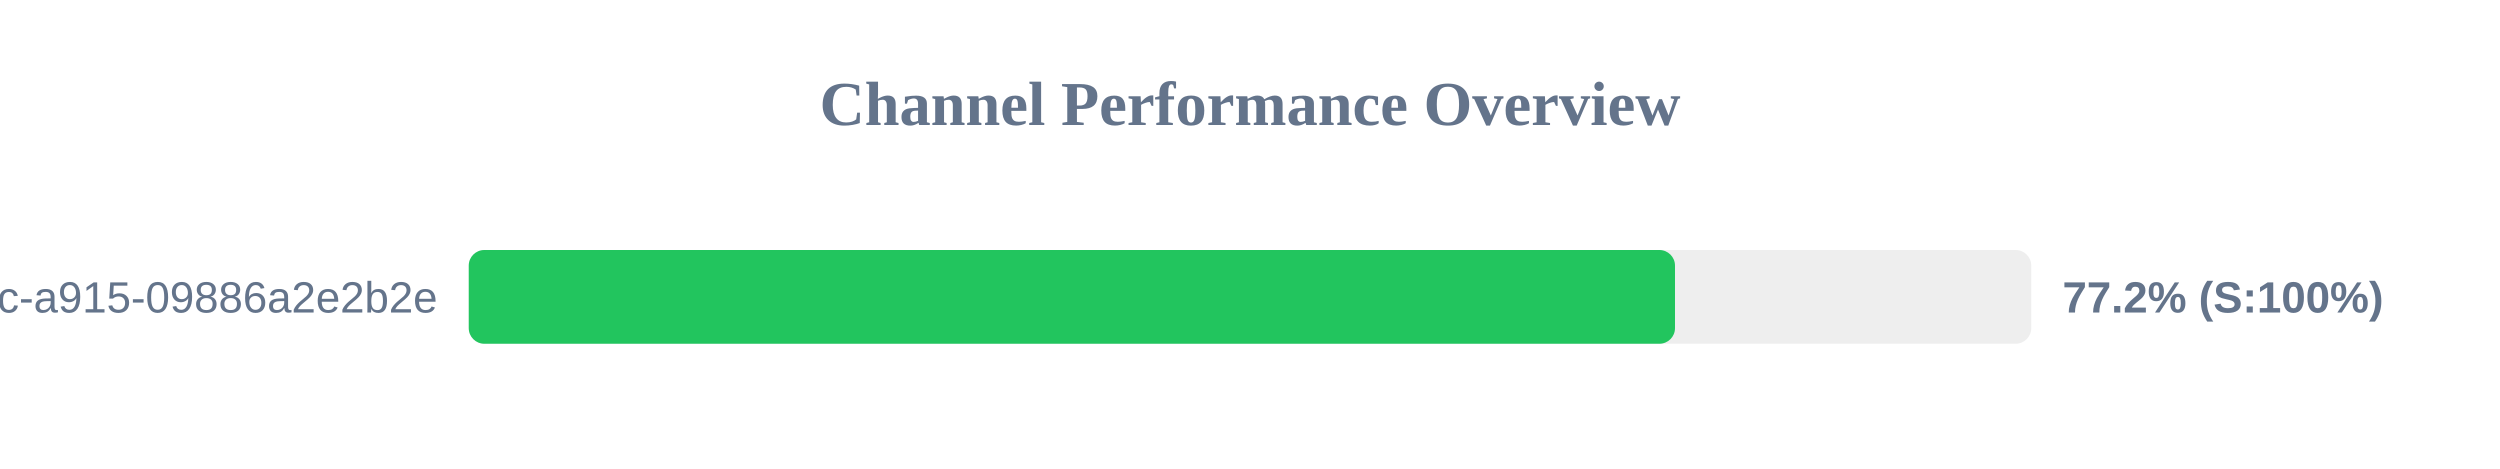
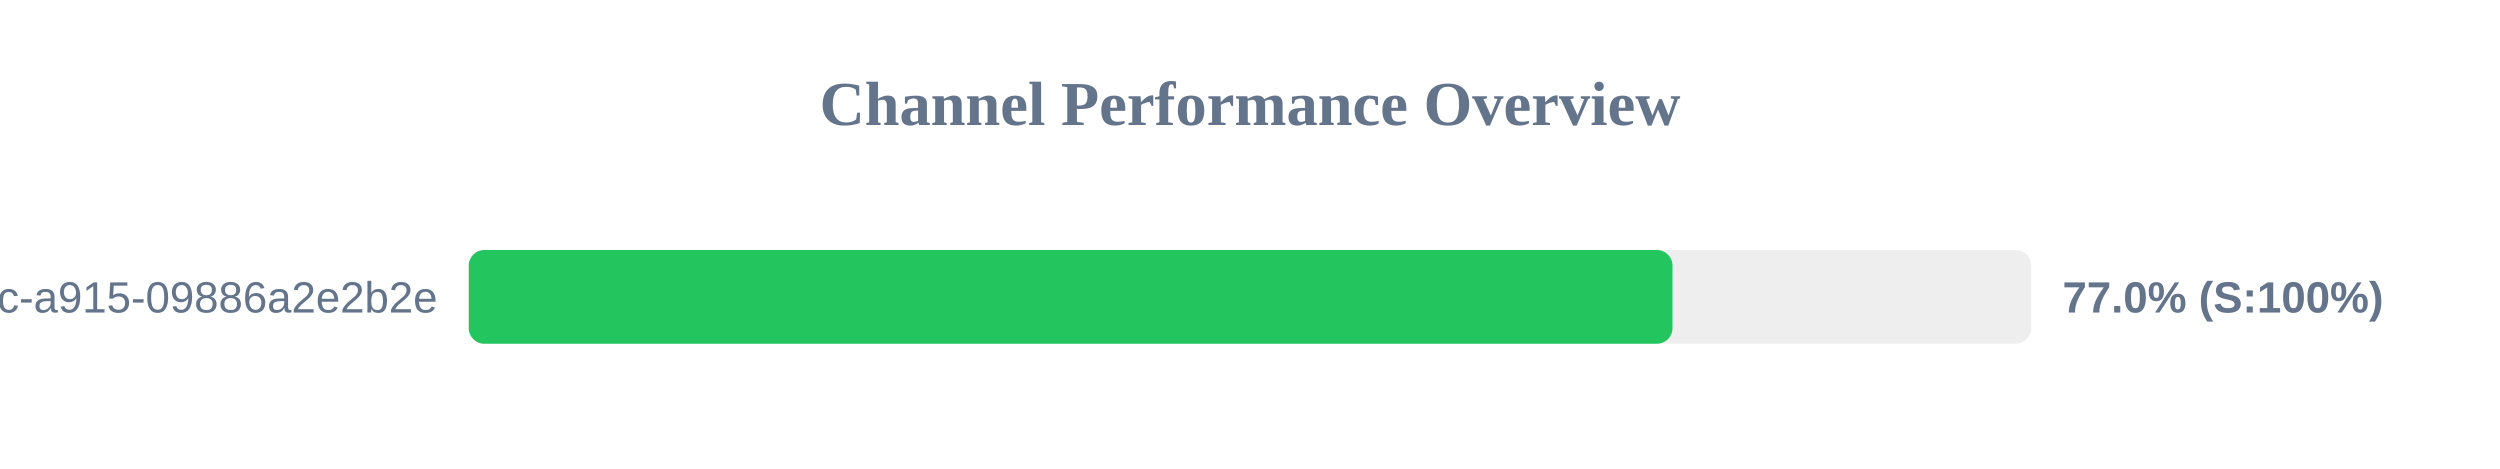
<svg xmlns="http://www.w3.org/2000/svg" width="800" height="150" version="1.1">
  <style>
        .row { font: 14px Arial; fill: #64748b; }
        .score { font: bold 14px Arial; fill: #64748b; }
    </style>
  <text x="400" y="40" text-anchor="middle" font-size="20px" font-weight="bold" fill="#64748b">Channel Performance Overview</text>
  <rect x="150" y="80" width="500" height="30" fill="#eee" rx="5" />
-   <rect x="150" y="80" width="386.0" height="30" fill="#22c55e" rx="5" />
+   <rect x="150" y="80" width="385.2" height="30" fill="#22c55e" rx="5" />
  <text x="140" y="100" text-anchor="end" class="row">?uuid=52816135-d3bc-46bc-a915-09886a2e2b2e</text>
-   <text x="660" y="100" text-anchor="start" class="score">77.2% (S:100%)</text>
+   <text x="660" y="100" text-anchor="start" class="score">77.0% (S:100%)</text>
</svg>
